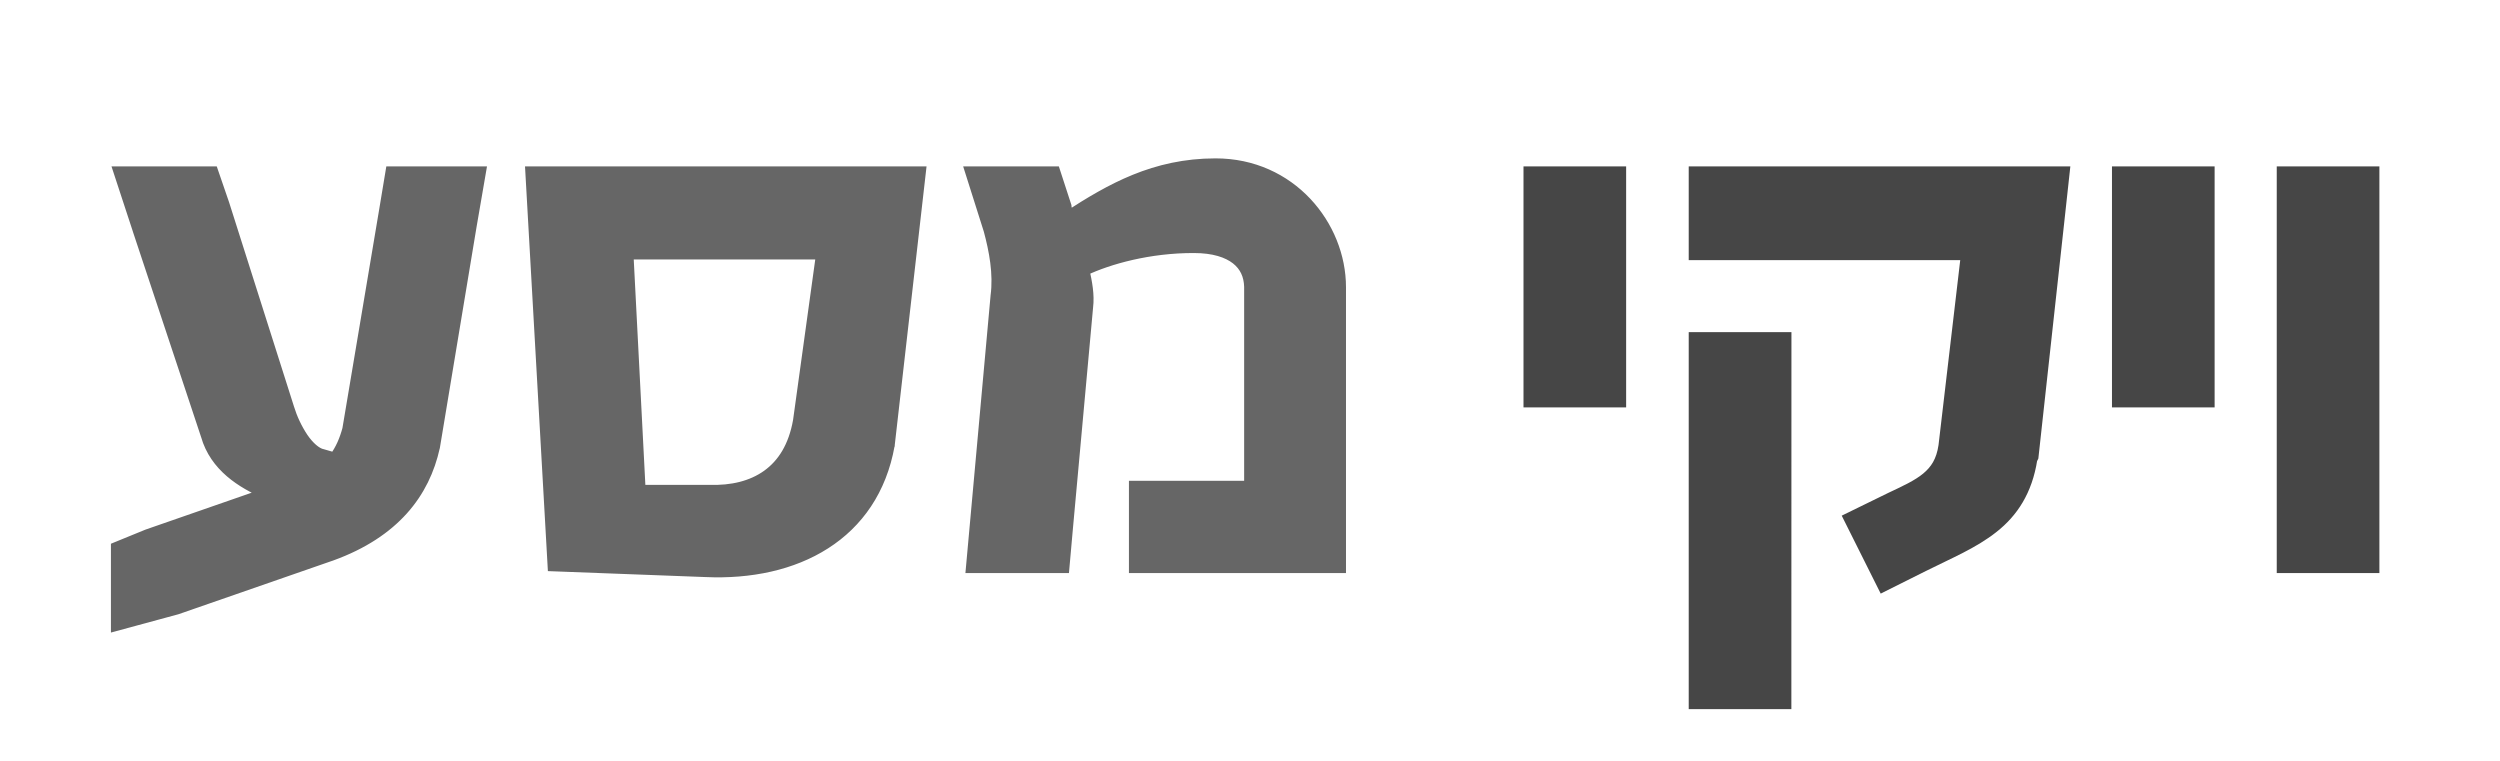
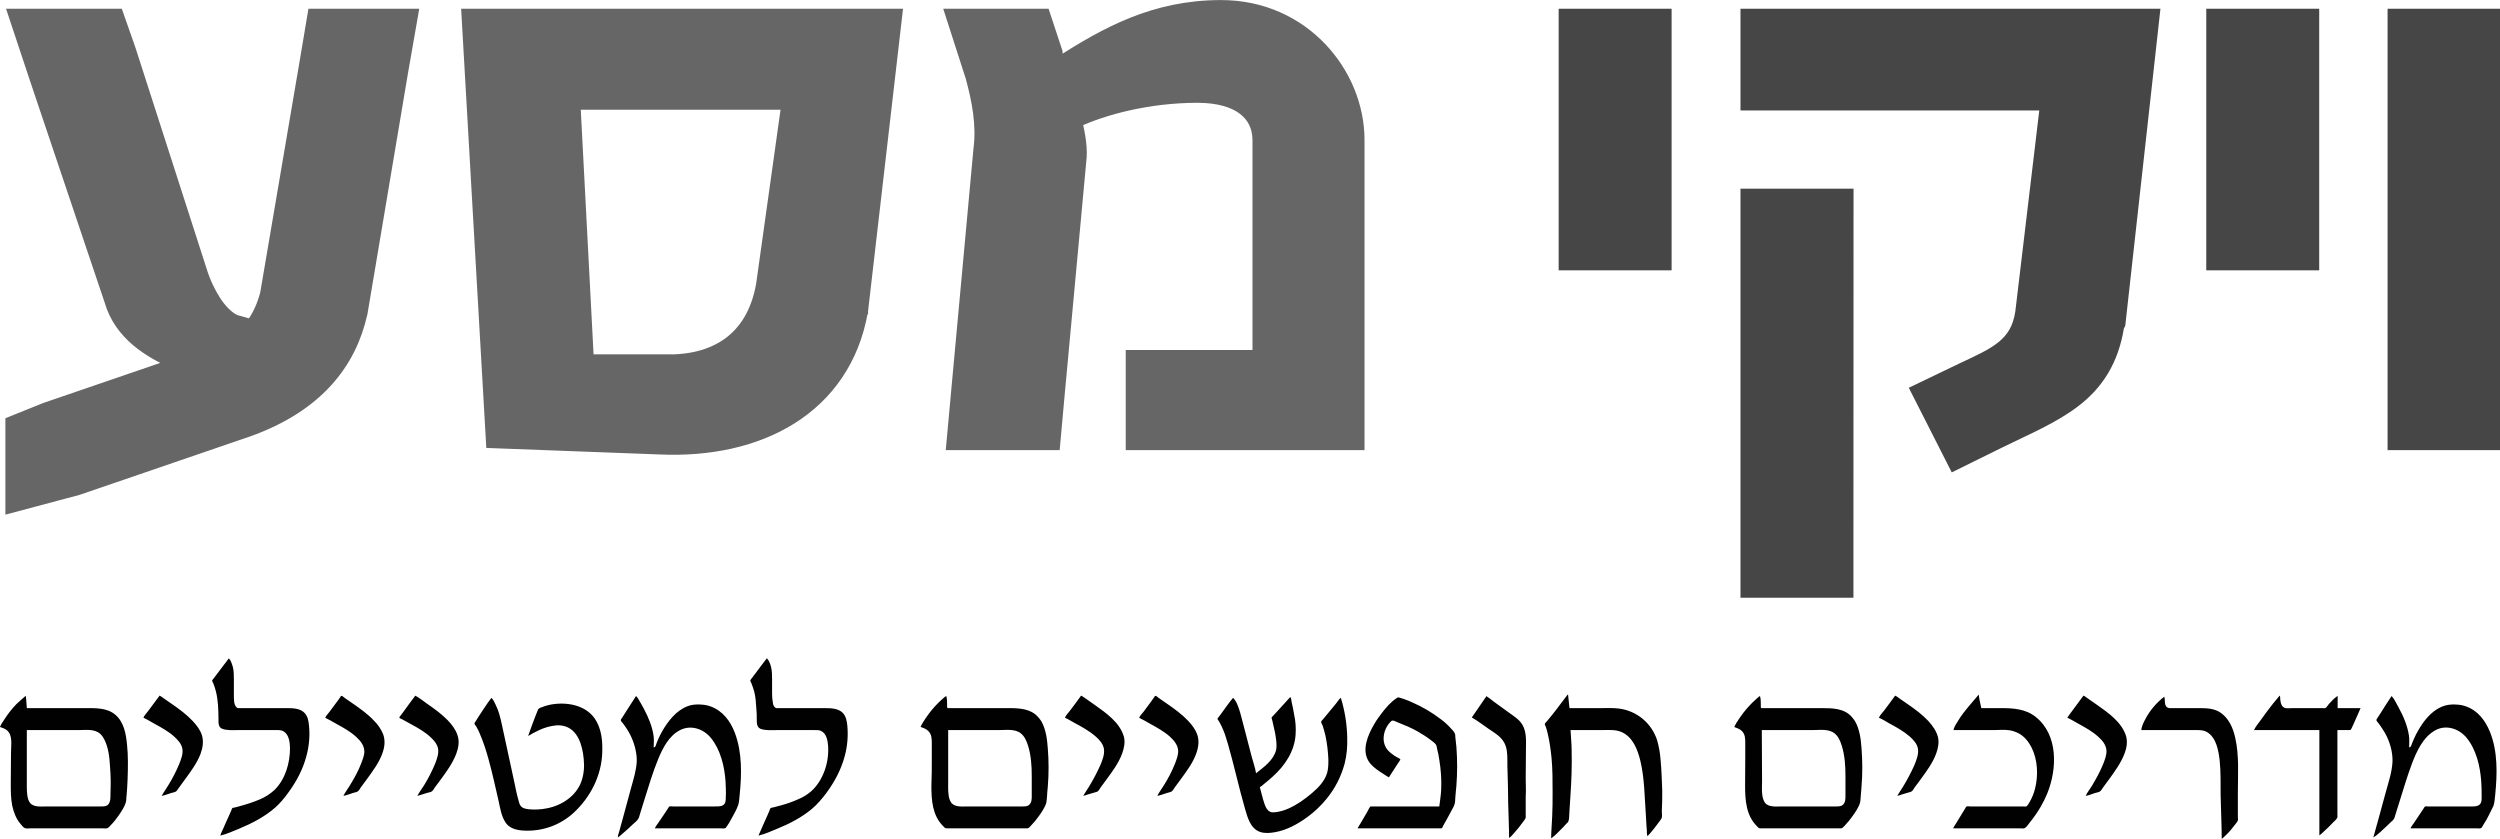
- <svg xmlns="http://www.w3.org/2000/svg" viewBox="0 0 69 21">
-   <defs>
-     <clipPath id="c">
-       <path stroke-width="1.601" d="M-1017.9 64.672h109.32V98.04h-109.32z" />
-     </clipPath>
-     <clipPath id="b">
-       <path stroke-width="1.601" d="M-1013 64.672h109.32V98.04H-1013z" />
-     </clipPath>
-     <clipPath id="a">
-       <path d="M.146.146h68.291V20.99H.146z" />
-     </clipPath>
-   </defs>
-   <text xml:space="preserve" x="32.54" y="19.045" clip-path="url(#a)" font-family="'Siyam Rupali'" letter-spacing="0" style="line-height:0%" text-anchor="middle" word-spacing="0">
-     <tspan x="34.65" y="19.045"> </tspan>
-   </text>
-   <path fill="#666" stroke="#666" stroke-width=".5" d="m-989.81 72.039.983 17.391 6.732.254c1.98.09 3.83-.304 5.273-1.227 1.45-.923 2.48-2.38 2.83-4.353l.003-.006v-.008l1.375-12.05zm4.276 3.612h8.57l-1.02 7.379c-.203 1.15-.697 1.92-1.379 2.41-.683.49-1.57.704-2.571.67h-3.061zM-1008 72.039l.85 2.59v.002l3.002 9.04v.003c.394 1.37 1.56 2.09 2.656 2.568l-5.264 1.83-1.363.557v3.43l2.658-.721 6.832-2.373h.002c2.78-1.01 4.1-2.76 4.543-4.78l.002-.005 1.627-9.797.404-2.344h-3.939l-.281 1.693-1.625 9.67c-.125.468-.304.896-.59 1.282l-.55-.159h-.007c-.27-.064-.587-.342-.855-.734a5.098 5.098 0 0 1-.625-1.324l-2.866-9.02-.484-1.408zm48.43-.353c-2.69 0-4.63 1.11-6.49 2.314-.047-.142-.103-.291-.12-.431l-.001-.026-.489-1.503h-3.705l.807 2.548.002.004c.243.904.442 1.93.309 2.932v.004l-.885 9.763-.201 2.217h4.072l.162-1.818.883-9.678c.068-.542-.04-1.09-.158-1.629 1.1-.522 2.89-1.02 4.86-1.015.882 0 1.49.204 1.884.511.389.308.573.72.588 1.225v8.828h-5.09v3.576h9.09V77.131c0-2.72-2.2-5.45-5.518-5.445z" clip-path="url(#b)" color="#000" style="font-feature-settings:normal;font-variant-alternates:normal;font-variant-caps:normal;font-variant-ligatures:normal;font-variant-numeric:normal;font-variant-position:normal;isolation:auto;mix-blend-mode:normal;shape-padding:0;text-decoration-color:#000;text-decoration-line:none;text-decoration-style:solid;text-indent:0;text-orientation:mixed;text-transform:none;white-space:normal" transform="translate(632.98 -40.254) scale(.62469)" />
-   <path fill="#464646" stroke="#464646" stroke-width=".5" d="M-950.56 72.039v10.15h4.035v-10.15zm7.3 0v3.641h12.027l-.992 8.45v.001c-.1.685-.365 1.09-.768 1.424-.404.335-.962.588-1.601.89l-1.82.89 1.498 2.995 1.779-.89c1.12-.561 2.21-1.01 3.078-1.702.855-.674 1.48-1.61 1.7-3.005l.052-.106 1.137-10.367.242-2.22zm0 7.325v16.154h4.035V93.5l.003-14.137zm18.7-7.325v10.15h4.035v-10.15zm7.28 0v17.469h4.035V72.039z" clip-path="url(#c)" color="#000" style="font-feature-settings:normal;font-variant-alternates:normal;font-variant-caps:normal;font-variant-ligatures:normal;font-variant-numeric:normal;font-variant-position:normal;isolation:auto;mix-blend-mode:normal;shape-padding:0;text-decoration-color:#000;text-decoration-line:none;text-decoration-style:solid;text-indent:0;text-orientation:mixed;text-transform:none;white-space:normal" transform="translate(636.01 -40.254) scale(.62469)" />
+ <svg xmlns="http://www.w3.org/2000/svg" viewBox="0 0 119.21 40">
+   <g fill="#666" stroke="#666" stroke-width=".5">
+     <path d="m-989.81 72.039.983 17.389 6.733.257c1.98.09 3.83-.307 5.272-1.228 1.45-.923 2.49-2.38 2.831-4.355l.004-.003v-.01l1.374-12.05zm4.276 3.612h8.57l-1.02 7.377c-.203 1.15-.696 1.92-1.377 2.411-.684.49-1.57.704-2.572.67h-3.062zM-1008 72.039l.849 2.591 3.002 9.042v.003c.391 1.37 1.56 2.09 2.654 2.568l-5.262 1.828-1.365.557v3.431l2.66-.72 6.832-2.374h.003c2.78-1.01 4.1-2.76 4.542-4.78l.003-.006 1.625-9.795.404-2.345h-3.94l-.28 1.694-1.624 9.669c-.125.467-.306.897-.592 1.28l-.55-.157h-.006c-.27-.063-.585-.344-.855-.733a5.11 5.11 0 0 1-.625-1.324l-2.864-9.022-.487-1.407zM-959.57 71.686c-2.69 0-4.63 1.11-6.492 2.315-.046-.144-.102-.294-.119-.43v-.027l-.49-1.504h-3.706l.809 2.547v.004c.243.907.444 1.93.31 2.931v.007l-.886 9.762-.2 2.218h4.071l.162-1.818.884-9.678c.07-.544-.04-1.09-.158-1.631 1.1-.52 2.89-1.01 4.861-1.014.881 0 1.49.203 1.881.51.391.31.576.72.59 1.224v8.831h-5.089v3.576h9.087V77.133c0-2.71-2.2-5.45-5.515-5.447z" transform="matrix(1.1877 0 0 1.1713 1197.9 -83.67)" />
+   </g>
+   <g fill="#464646" stroke="#464646" stroke-width=".5">
+     <path d="M-950.56 72.039v10.149h4.035V72.039zM-943.26 72.039v3.642h12.027l-.993 8.448v.003c-.099.684-.365 1.09-.767 1.424-.405.334-.964.587-1.601.89l-1.822.888 1.5 2.995 1.779-.89c1.12-.56 2.2-1.01 3.078-1.702.855-.674 1.48-1.6 1.7-3.005l.053-.106 1.135-10.365.243-2.222zm0 7.324v16.155h4.035V93.5l.004-14.137zM-924.56 72.039v10.149h4.035V72.039zM-917.28 72.039v17.469h4.035V72.039z" transform="matrix(1.1877 0 0 1.1713 1203.6 -83.67)" />
+   </g>
+   <path fill="#010101" d="M10.91 31.395c-.184.246-.371.492-.555.734l-.16.211c-.02.028-.058.067-.078.102-.012.039.047.12.059.156.047.121.09.246.12.375.106.418.118.867.122 1.297 0 .172-.02.406.176.48.23.09.523.063.761.063h1.813c.125 0 .246-.004.355.062.262.156.301.531.305.805 0 .7-.219 1.47-.73 1.98a2.4 2.4 0 0 1-.727.466 7.343 7.343 0 0 1-.899.304c-.09.028-.184.051-.273.074-.04.008-.09.008-.121.032a.322.322 0 0 0-.047.105c-.039.078-.07.16-.105.238-.102.211-.188.422-.282.633-.047.105-.113.22-.136.332.3-.07.605-.21.894-.328.621-.258 1.23-.574 1.735-1.02.234-.21.434-.456.617-.71.383-.523.69-1.1.855-1.727.13-.473.176-.973.125-1.457-.02-.23-.058-.465-.238-.633-.211-.195-.547-.203-.816-.203H11.5c-.07 0-.168.02-.223-.039-.145-.145-.12-.438-.125-.621v-.707c0-.203 0-.402-.05-.602-.04-.129-.09-.309-.192-.402m25.652 0c-.188.238-.367.488-.55.727l-.165.218c-.02.032-.058.067-.07.102-.008.04.05.113.058.152.051.125.09.254.13.383.07.27.081.535.1.809.02.16.02.324.02.484 0 .176-.011.41.184.484.23.086.523.06.766.06h1.789c.105 0 .207-.009.304.03.281.113.34.465.36.727.05.766-.22 1.62-.793 2.148a2.25 2.25 0 0 1-.64.395c-.282.129-.583.23-.884.308-.102.028-.199.055-.3.079-.04.007-.098.011-.125.035a.159.159 0 0 0-.051.11l-.113.26c-.137.313-.281.622-.414.938.3-.07.598-.203.878-.32.59-.238 1.17-.539 1.66-.945.274-.23.5-.5.712-.785.387-.527.695-1.11.863-1.743a4.1 4.1 0 0 0 .125-1.43c-.02-.23-.063-.476-.235-.644-.219-.203-.555-.21-.835-.21h-2.168c-.07 0-.164.019-.223-.04a.37.37 0 0 1-.09-.207 2.345 2.345 0 0 1-.039-.469v-.64c0-.207 0-.41-.05-.614-.04-.133-.09-.3-.192-.402m38.172 1.734c-.25.316-.48.648-.735.961a8.444 8.444 0 0 1-.238.29c-.027.039-.09.085-.105.132-.02.035.02.098.039.133.039.117.07.23.097.348.09.379.141.766.18 1.152.05.543.05 1.09.05 1.637 0 .379 0 .758-.019 1.136-.011.352-.05.707-.05 1.059.215-.148.395-.359.582-.543.046-.055.102-.113.156-.168.031-.027.07-.059.082-.098.047-.109.039-.277.047-.394.02-.266.03-.527.05-.79.051-.737.079-1.48.06-2.222 0-.316-.04-.633-.052-.95h1.535c.305 0 .621-.03.907.099.535.242.758.84.886 1.363.2.84.2 1.71.262 2.57.02.242.02.48.047.723 0 .098 0 .203.02.3.082-.05.129-.128.187-.19.117-.138.23-.282.336-.43.05-.075.145-.172.172-.262.02-.098 0-.211 0-.309.02-.324.02-.652.02-.976-.02-.492-.032-.98-.079-1.473a4.648 4.648 0 0 0-.164-.926 2.197 2.197 0 0 0-1.828-1.515c-.277-.036-.562-.02-.844-.02H74.84l-.047-.434-.02-.203m19.574 0c-.324.395-.68.758-.949 1.196-.09.145-.219.32-.246.488h1.922c.23 0 .48-.027.707.004.168.02.324.074.469.148.277.141.48.402.62.672.298.59.329 1.34.169 1.969a2.462 2.462 0 0 1-.258.637c-.043.062-.082.152-.14.199-.04.031-.138.012-.188.012h-2.496c-.051 0-.141-.016-.188.003-.02.012-.039.051-.05.075l-.118.191c-.105.176-.21.348-.316.52-.051.082-.113.164-.153.254H96.3c.07 0 .2.023.254-.012.09-.055.168-.184.235-.266a6.04 6.04 0 0 0 .515-.742c.121-.207.23-.426.32-.648.47-1.16.528-2.78-.55-3.641-.488-.391-1.08-.422-1.676-.422h-.922l-.09-.422-.031-.215m-86.746.043c-.18.242-.363.484-.543.73-.07.099-.19.212-.226.321.184.086.363.2.542.297.32.176.652.355.926.605.172.156.352.348.39.586.04.242-.07.516-.16.739a7.06 7.06 0 0 1-.523 1.011c-.097.164-.215.32-.304.489.152-.024.305-.094.453-.137.07-.02.18-.035.234-.078.05-.04.09-.117.133-.172.105-.141.207-.281.308-.422.273-.375.551-.75.72-1.184.108-.293.16-.598.07-.898-.082-.254-.254-.48-.434-.672-.301-.32-.648-.578-1.008-.824l-.355-.246c-.07-.047-.141-.11-.22-.149m7.892 1.055c.184.086.359.195.535.293.332.18.668.367.945.621.191.176.367.383.387.653.02.207-.082.434-.153.625-.14.37-.344.723-.55 1.062-.09.156-.215.309-.293.473.156-.024.312-.098.464-.141.07-.02.168-.035.223-.074.063-.043.105-.133.145-.192.102-.133.199-.266.297-.402.277-.383.562-.762.726-1.207.11-.305.152-.613.04-.922a1.902 1.902 0 0 0-.427-.637c-.3-.324-.66-.578-1.02-.828-.128-.09-.261-.18-.39-.27-.039-.026-.109-.101-.152-.097-.02 0-.05.04-.05.055-.048.062-.087.12-.13.183-.133.176-.262.355-.398.536-.059.078-.16.176-.192.27m4.297-1.056c-.203.254-.383.52-.574.778-.05.066-.102.129-.144.191-.02.02-.047.055-.047.078 0 .036.117.075.144.09.152.082.301.164.453.25.332.18.664.371.934.637.137.133.266.289.308.476.06.25-.05.535-.14.762a7.386 7.386 0 0 1-.516 1.008c-.105.168-.238.336-.324.516.156-.051.316-.098.477-.149.07-.02.156-.031.21-.066.06-.04.103-.13.141-.184.098-.129.191-.258.29-.39.28-.38.561-.77.734-1.215.109-.29.164-.602.058-.903-.09-.266-.266-.496-.46-.699-.29-.297-.626-.543-.966-.777-.19-.133-.379-.29-.582-.399m31.746 0c-.168.238-.344.47-.52.703-.077.105-.202.227-.25.348.153.067.294.16.438.238.36.191.72.391 1.028.657.172.152.359.355.394.593.04.262-.078.555-.18.793a9.129 9.129 0 0 1-.523.993c-.09.152-.199.297-.285.453.07-.008.133-.04.195-.059.102-.031.2-.058.301-.09.059-.02.145-.03.195-.066.059-.043.102-.133.145-.192.098-.129.19-.258.285-.39.285-.387.574-.777.738-1.23.09-.25.148-.528.082-.79-.19-.68-.855-1.14-1.406-1.53-.133-.09-.262-.18-.39-.274-.083-.051-.157-.117-.239-.157m2.754 1.051c.184.086.36.195.531.29.332.183.668.366.95.62.19.176.367.387.386.657.012.203-.078.43-.148.617a6.287 6.287 0 0 1-.535 1.043c-.098.164-.227.324-.309.5.156-.024.312-.098.465-.14.066-.02.168-.036.223-.075.058-.043.102-.133.144-.191.098-.133.2-.266.297-.403.273-.375.555-.75.719-1.191.113-.31.16-.625.05-.938-.09-.242-.253-.453-.425-.636-.305-.32-.66-.578-1.024-.829-.129-.09-.258-.18-.39-.27-.04-.026-.105-.101-.153-.097-.02 0-.047.04-.046.055-.051.062-.09.12-.133.184-.133.172-.262.352-.39.527-.063.082-.169.18-.2.277m36.043-1.05c-.168.237-.348.468-.52.703-.082.105-.203.227-.254.347.176.074.344.184.508.278.336.18.672.367.961.617.172.152.36.355.395.593.039.262-.082.555-.18.793a9.129 9.129 0 0 1-.523.993c-.09.152-.2.297-.286.453.07-.008.133-.04.196-.059.097-.031.199-.058.3-.09.06-.02.141-.03.192-.066.062-.043.105-.133.144-.192.102-.129.195-.258.29-.39.284-.387.573-.777.738-1.23.09-.25.145-.528.078-.79-.078-.285-.25-.523-.445-.742-.293-.316-.641-.57-.996-.816a21.376 21.376 0 0 1-.368-.254c-.07-.051-.145-.113-.226-.149m8.976 0-.515.696-.164.222-.09.133c.188.086.367.2.547.297.324.18.652.359.93.613.194.172.374.387.39.657.012.219-.086.465-.168.668-.145.359-.34.703-.539 1.035-.09.148-.211.297-.285.457.152-.02.305-.094.449-.137.07-.02.18-.035.238-.078s.105-.137.149-.195c.097-.133.195-.262.289-.391.277-.387.555-.766.726-1.21.102-.263.152-.556.079-.829-.203-.676-.863-1.13-1.418-1.52a83.64 83.64 0 0 1-.391-.273c-.07-.047-.141-.109-.219-.145m9.344.004c-.102.13-.215.25-.316.38-.207.265-.41.534-.606.812-.102.145-.227.289-.3.445h3.12v5.02c.067-.036.13-.11.188-.16.16-.142.32-.298.465-.454.07-.07.172-.152.207-.242.011-.031 0-.078 0-.113v-4.05h.457l.168-.005.05-.078.09-.195.215-.485.125-.285h-1.094v-.582c-.16.102-.293.25-.421.39-.047.052-.098.153-.16.188-.04.016-.098.004-.133.004h-1.434c-.137 0-.332.04-.445-.05-.113-.086-.13-.25-.145-.383 0-.043 0-.121-.02-.157m-107.49.008c-.151.137-.308.262-.453.406a4.636 4.636 0 0 0-.546.696c-.079.117-.168.246-.223.379.12.043.23.074.332.156.289.246.195.707.195 1.039 0 .5-.011 1-.011 1.5 0 .355 0 .711.07 1.062.07.31.18.613.387.856.058.066.137.184.226.215.078.023.195.004.274.004h3.398c.07 0 .211.023.27-.012.05-.035.102-.094.144-.14.148-.146.273-.313.39-.481.118-.176.259-.38.321-.586.043-.11.02-.238.043-.352.02-.254.039-.508.047-.761.02-.56.031-1.12-.028-1.676-.05-.5-.145-1.05-.55-1.402-.406-.348-.953-.32-1.453-.32H1.279l-.031-.427-.02-.156m69.66 0-.437.637-.27.39c.277.157.531.36.793.536.285.195.586.359.754.668.141.258.148.55.149.836 0 .199 0 .398.011.597.02.48.02.961.028 1.446.011.55.043 1.11.043 1.66.086-.043.18-.164.242-.235a5.36 5.36 0 0 0 .418-.52c.047-.062.109-.136.133-.21v-1.016c.02-.285 0-.574 0-.859 0-.441.011-.883.011-1.324 0-.41.047-.867-.171-1.235-.156-.262-.426-.414-.665-.593-.23-.168-.46-.332-.69-.5-.126-.094-.247-.203-.384-.278M43.9 34.664c.145.055.273.09.383.212.141.152.148.352.149.547v.703c0 .453 0 .902-.02 1.355 0 .664.047 1.4.555 1.906.039.036.078.09.125.106.05.012.105.004.148.004h3.637c.05 0 .12.011.16-.012.059-.035.098-.094.145-.14.125-.126.234-.263.335-.403.141-.195.305-.43.375-.66.02-.086.02-.188.032-.273.008-.16.02-.324.039-.489.05-.609.05-1.23 0-1.84-.031-.43-.09-.895-.301-1.277a1.546 1.546 0 0 0-.164-.215c-.355-.402-.906-.422-1.41-.422h-2.836c-.024 0-.063.008-.07-.007-.032-.028-.02-.117-.02-.157 0-.133 0-.285-.04-.414a.511.511 0 0 0-.136.102c-.09.074-.168.152-.25.23a4.788 4.788 0 0 0-.594.723c-.085.133-.184.273-.246.422m38.797 0c.141.055.273.09.383.21.141.153.145.356.145.552v.703c0 .449-.008.898-.008 1.351 0 .668.05 1.4.555 1.906.03.032.078.09.128.106.047.012.105.004.153.004h3.629c.05 0 .12.012.16-.012.058-.035.102-.094.148-.14.121-.125.23-.262.332-.403.141-.195.305-.43.375-.664.024-.082.024-.184.032-.27.02-.16.02-.323.039-.488.05-.613.05-1.23 0-1.847-.028-.426-.09-.891-.301-1.27a1.83 1.83 0 0 0-.168-.223c-.352-.402-.914-.414-1.41-.414h-2.832c-.02 0-.059.008-.078-.007-.02-.028-.012-.117-.012-.157 0-.133 0-.285-.04-.414-.05.024-.089.067-.132.102a4.788 4.788 0 0 0-.844.953c-.09.133-.184.273-.25.422M30.322 33.2c-.184.273-.352.559-.535.832-.047.07-.086.145-.137.215-.011.023-.05.062-.05.09 0 .054.09.129.117.172.09.125.184.254.261.39.2.355.332.742.375 1.149 0 .093.02.195.008.289-.027.426-.16.84-.273 1.25-.141.52-.277 1.04-.422 1.558-.05.156-.082.312-.129.469-.031.102-.07.211-.078.316.086-.046.172-.133.25-.199.156-.137.316-.27.46-.418.09-.082.204-.168.267-.27.05-.07.058-.18.09-.257.07-.215.132-.43.199-.645.207-.652.398-1.31.66-1.945.215-.523.516-1.12 1.054-1.387.52-.258 1.11-.05 1.461.38.461.57.645 1.35.696 2.062.011.262.03.527.011.789 0 .109 0 .238-.09.324-.07.066-.155.078-.242.086-.148.008-.3.004-.445.004h-1.746c-.05 0-.121-.016-.164.004-.031.012-.04.055-.063.082-.039.058-.078.12-.117.18l-.34.503c-.058.086-.137.176-.172.274h3.13c.058 0 .187.023.234-.012.039-.027.058-.082.09-.117.07-.098.129-.203.183-.305.117-.219.258-.445.336-.68.05-.151.05-.331.07-.488.098-.973.121-2.02-.23-2.949-.211-.559-.582-1.06-1.168-1.265a1.496 1.496 0 0 0-.414-.082 1.77 1.77 0 0 0-.477.019c-.574.125-.992.594-1.293 1.063a4.222 4.222 0 0 0-.367.722c-.039.082-.047.234-.152.235 0-.176.02-.344 0-.516-.059-.465-.246-.902-.461-1.313-.078-.14-.148-.277-.23-.41-.04-.066-.083-.145-.133-.199m83.688 0c-.184.27-.355.547-.528.82-.05.07-.09.145-.14.215-.012.028-.051.067-.051.098 0 .05.09.133.117.172.105.148.207.297.297.453.223.398.37.895.355 1.355-.02.496-.195.996-.324 1.473-.199.715-.383 1.43-.59 2.148.23-.14.43-.355.63-.535.077-.07.151-.145.226-.218a.467.467 0 0 0 .129-.137c.039-.063.05-.156.078-.23l.176-.56c.19-.604.37-1.22.593-1.816.23-.605.54-1.31 1.149-1.629.508-.262 1.1-.058 1.449.352.48.57.664 1.38.715 2.102.02.254.02.508.02.765 0 .11 0 .242-.09.328-.09.094-.228.098-.348.098h-2.121c-.043 0-.102-.012-.133.004-.031.012-.05.05-.063.074-.046.063-.078.125-.125.188-.109.168-.223.336-.336.504-.058.085-.137.176-.175.273h3.132c.051 0 .191.023.235-.012.039-.023.058-.074.078-.11.062-.093.121-.19.176-.288.086-.164.18-.336.258-.508.027-.066.078-.133.09-.203.046-.156.046-.332.07-.492.097-.977.125-2.05-.25-2.98-.22-.54-.574-1.02-1.145-1.22a1.398 1.398 0 0 0-.422-.085 1.653 1.653 0 0 0-.57.042c-.52.148-.914.586-1.187 1.024-.148.234-.273.48-.375.738-.043.082-.051.234-.157.235 0-.188.02-.367-.008-.555-.07-.477-.266-.934-.496-1.352-.102-.172-.188-.383-.32-.531m-10.855.023a3.29 3.29 0 0 0-.918 1.102c-.078.145-.16.328-.176.488h2.625c.18 0 .348 0 .508.094.45.266.551.887.606 1.356.058.555.039 1.12.046 1.675.012.688.051 1.38.051 2.063.059-.035.11-.094.164-.145.164-.145.305-.316.434-.488.05-.07.148-.164.172-.25.02-.043 0-.094 0-.133v-1.164c0-.875.07-1.78-.125-2.64-.098-.445-.29-.902-.672-1.18-.312-.223-.68-.234-1.043-.235h-1.3c-.083 0-.173.012-.24-.043-.147-.12-.07-.344-.132-.5m-41.672.012c-.211.227-.414.461-.625.688a8.336 8.336 0 0 1-.187.203c-.02.027-.07.058-.079.094 0 .027.012.066.02.093.02.067.039.137.05.207.06.25.118.5.145.758.02.16.031.324 0 .485-.125.492-.582.812-.957 1.109-.039-.266-.14-.531-.207-.79-.145-.565-.293-1.13-.441-1.694-.07-.262-.13-.527-.238-.778a1.027 1.027 0 0 0-.208-.336c-.199.23-.37.492-.554.739-.051.062-.09.125-.14.187-.02.02-.048.05-.048.078 0 .031.04.074.059.102.05.086.098.172.137.258.129.262.215.547.296.824.297 1.03.52 2.07.817 3.101.12.406.254.938.707 1.102.227.082.477.059.707.02.566-.094 1.1-.387 1.559-.723.34-.25.648-.54.914-.867a4.47 4.47 0 0 0 .859-1.664c.109-.41.141-.828.129-1.25a6.841 6.841 0 0 0-.305-1.907c-.09.067-.156.184-.226.27-.152.188-.305.375-.461.559l-.176.21c-.02.028-.063.06-.07.09-.02.051.05.156.07.207.047.16.098.32.133.485.078.37.12.742.136 1.12 0 .22 0 .439-.062.65-.121.386-.406.687-.711.945-.344.293-.711.559-1.125.742a2.192 2.192 0 0 1-.61.176c-.097.007-.198.023-.285-.028-.133-.07-.207-.23-.253-.367-.09-.262-.148-.531-.223-.8.078-.032.133-.098.195-.145.141-.11.273-.227.41-.348.59-.527 1.05-1.21 1.102-2.016.02-.316 0-.633-.07-.945a7.532 7.532 0 0 0-.114-.578c-.02-.078-.02-.195-.07-.266m4.7 3.836c.14-.21.272-.43.413-.64.04-.051.07-.102.102-.157.02-.015.039-.043.031-.062-.012-.04-.129-.086-.164-.106a2.075 2.075 0 0 1-.394-.293c-.398-.402-.254-1.08.132-1.433.07-.063.242.043.325.074.309.121.617.25.91.414.227.13.445.266.652.426.078.059.18.129.234.207.04.055.047.145.06.21.05.173.077.349.105.524.078.461.109.938.09 1.407-.012.273-.06.543-.09.812H65.42l-.078.004-.051.074-.106.2-.293.5-.16.265h3.938c.02 0 .058.008.078-.008.039-.023.058-.094.078-.133.062-.102.12-.207.176-.312.082-.148.164-.297.242-.45a.94.94 0 0 0 .12-.265c.032-.098.02-.215.032-.312.02-.188.027-.371.051-.555a12.15 12.15 0 0 0 0-1.848 9.004 9.004 0 0 0-.05-.457c0-.066 0-.148-.04-.21-.039-.083-.117-.157-.18-.223a3.01 3.01 0 0 0-.464-.422 6.459 6.459 0 0 0-1.371-.809 4.122 4.122 0 0 0-.649-.238c-.047-.008-.066.015-.101.039-.07.043-.13.094-.192.144-.262.227-.469.504-.672.782a3.472 3.472 0 0 0-.21.328c-.286.492-.587 1.18-.274 1.722.133.227.344.383.558.528.102.066.2.133.301.195.051.027.09.063.133.078m-42.801-3.797c-.215.277-.402.578-.598.871-.047.082-.102.16-.152.243-.012.027-.05.066-.062.101 0 .043.05.11.082.145.066.109.12.227.171.343.176.406.31.824.426 1.25.176.641.32 1.3.469 1.946.078.359.137.785.367 1.09.23.305.66.348 1.02.347.879 0 1.7-.348 2.312-.965.805-.8 1.28-1.87 1.25-3 0-.43-.066-.867-.281-1.254-.398-.723-1.29-.922-2.063-.812-.176.023-.348.07-.511.133-.059.023-.141.047-.188.09a.283.283 0 0 0-.047.097c-.03.082-.062.168-.101.254-.117.31-.238.621-.344.938.07-.024.129-.07.187-.106.102-.055.203-.109.305-.156.277-.133.566-.215.867-.242.102-.008.2 0 .293.02.723.14.938.952.996 1.573.04.363.012.742-.113 1.09-.25.684-.918 1.13-1.621 1.27a2.918 2.918 0 0 1-.902.047c-.125-.016-.266-.043-.352-.137-.082-.086-.102-.227-.133-.332-.078-.27-.129-.547-.187-.82-.195-.934-.41-1.87-.606-2.801-.07-.32-.148-.625-.297-.918-.046-.098-.109-.234-.195-.305m-22.145 1.54h2.453c.344 0 .758-.071 1.04.175.155.141.241.34.308.535.148.438.152.895.184 1.348.02.34.011.695 0 1.035 0 .156 0 .336-.11.457-.078.086-.199.09-.312.09H2.225c-.246 0-.621.05-.79-.168-.09-.109-.116-.25-.136-.387-.028-.219-.02-.445-.02-.668v-2.418m43.93 0h2.422c.344 0 .766-.07 1.051.16.18.145.273.371.34.586.145.461.176.97.176 1.446v.937c0 .148 0 .31-.11.422-.078.086-.199.09-.308.09h-2.625c-.25 0-.617.047-.793-.172a.83.83 0 0 1-.13-.383c-.03-.219-.019-.445-.019-.668v-2.418m38.797 0h2.426c.344 0 .762-.07 1.047.16.18.145.273.371.34.586.145.461.176.97.176 1.446v.937c0 .148 0 .31-.11.422-.082.086-.199.09-.312.09h-2.621c-.25 0-.621.047-.793-.172a.83.83 0 0 1-.13-.383c-.03-.219-.011-.445-.011-.668z" />
</svg>
